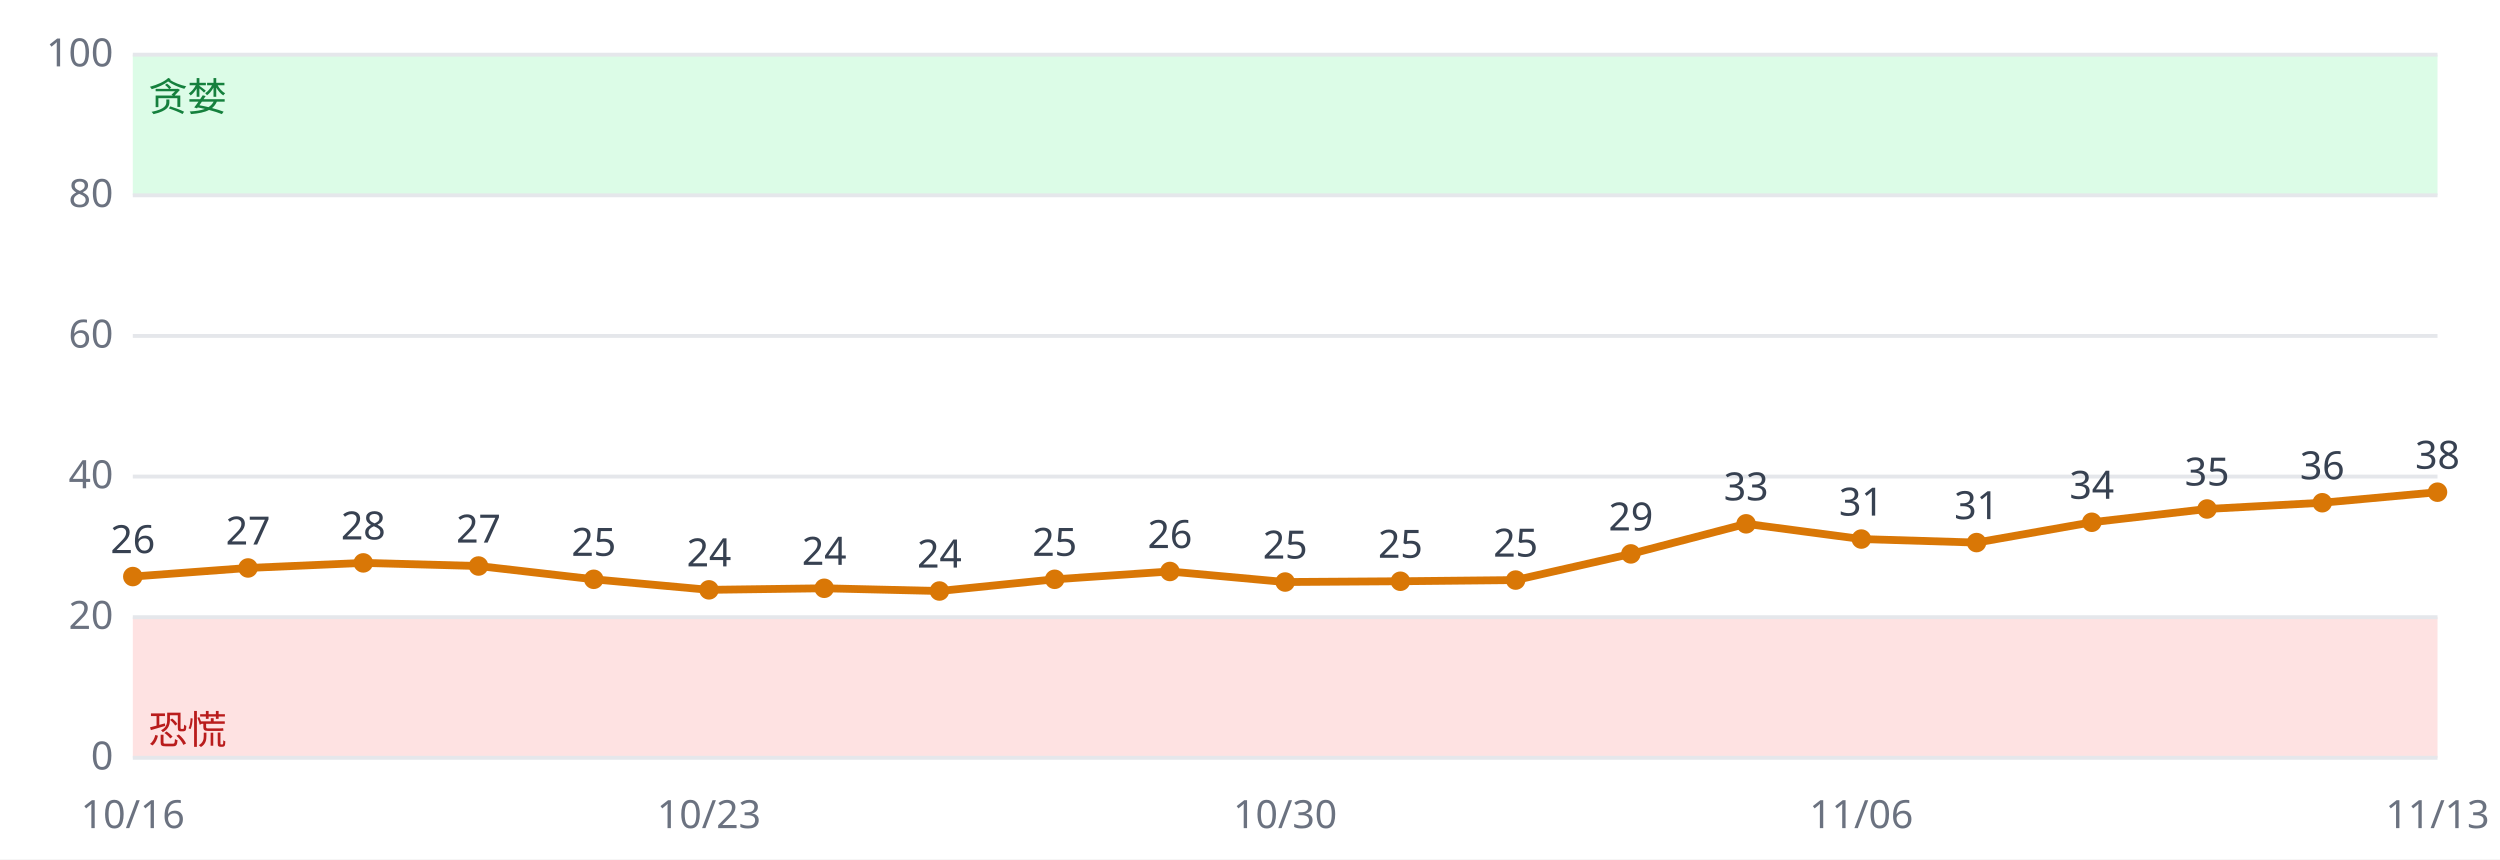
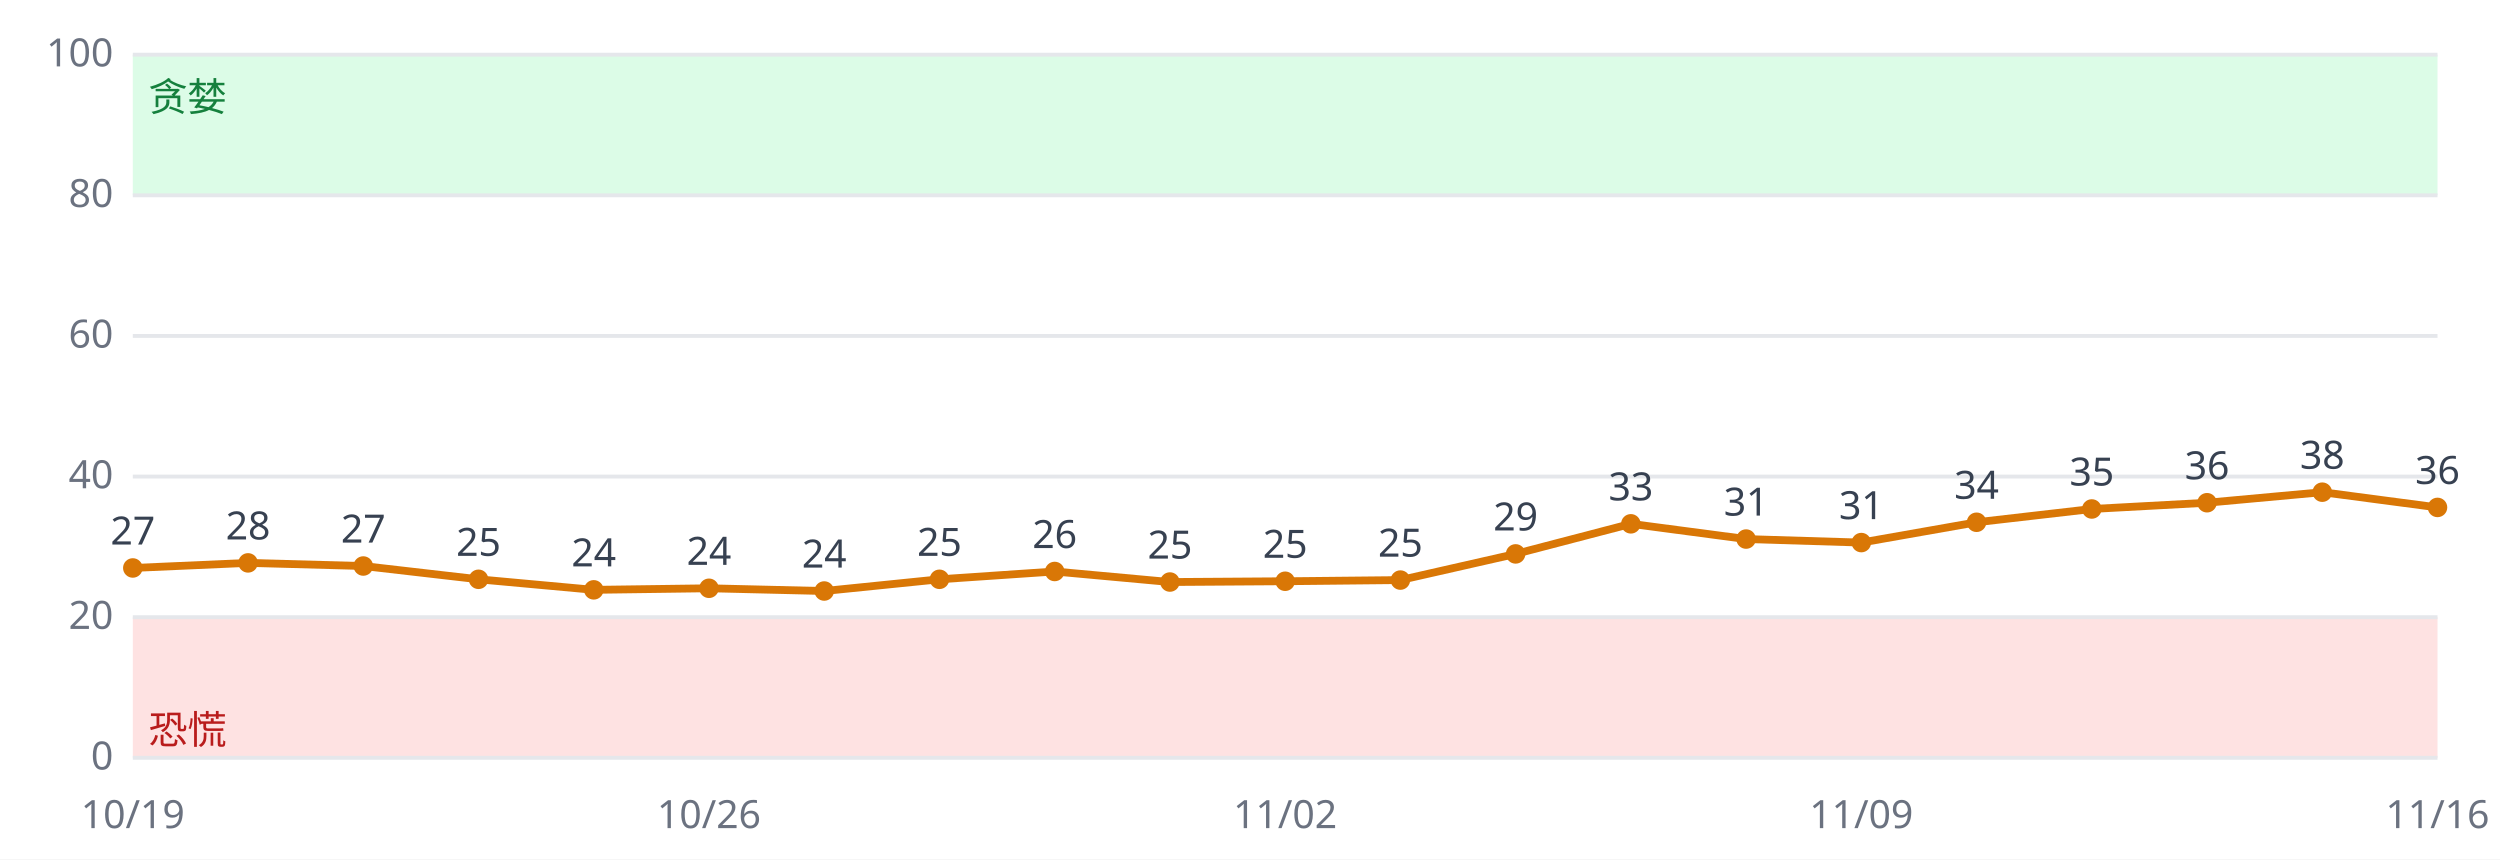
<svg xmlns="http://www.w3.org/2000/svg" viewBox="0 0 640 220" font-family="sans-serif" font-size="10">
  <rect width="640" height="220" fill="#ffffff" />
  <rect x="34" y="158.0" width="590" height="36.0" fill="#fee2e2" />
  <rect x="34" y="14.0" width="590" height="36.0" fill="#dcfce7" />
  <line x1="34" x2="624" y1="194.0" y2="194.0" stroke="#e5e7eb" />
  <text x="29" y="197.0" text-anchor="end" fill="#6b7280">0</text>
  <line x1="34" x2="624" y1="158.0" y2="158.0" stroke="#e5e7eb" />
  <text x="29" y="161.0" text-anchor="end" fill="#6b7280">20</text>
  <line x1="34" x2="624" y1="122.0" y2="122.0" stroke="#e5e7eb" />
  <text x="29" y="125.0" text-anchor="end" fill="#6b7280">40</text>
  <line x1="34" x2="624" y1="86.0" y2="86.0" stroke="#e5e7eb" />
  <text x="29" y="89.0" text-anchor="end" fill="#6b7280">60</text>
  <line x1="34" x2="624" y1="50.0" y2="50.0" stroke="#e5e7eb" />
  <text x="29" y="53.0" text-anchor="end" fill="#6b7280">80</text>
  <line x1="34" x2="624" y1="14.0" y2="14.0" stroke="#e5e7eb" />
  <text x="29" y="17.0" text-anchor="end" fill="#6b7280">100</text>
  <text x="38" y="190.4" fill="#b91c1c">恐慌</text>
  <text x="38" y="28.4" fill="#15803d">贪婪</text>
-   <polyline fill="none" stroke="#d97706" stroke-width="2" points="34.0,147.6 63.5,145.4 93.0,144.1 122.5,144.9 152.0,148.3 181.5,151.0 211.0,150.6 240.5,151.3 270.0,148.3 299.5,146.3 329.0,149.0 358.5,148.8 388.0,148.5 417.5,141.8 447.0,134.1 476.5,138.0 506.0,138.9 535.5,133.7 565.0,130.3 594.5,128.7 624.0,126.0" />
-   <circle cx="34.0" cy="147.6" r="2.5" fill="#d97706" />
-   <text x="34.0" y="141.6" text-anchor="middle" fill="#374151">26</text>
-   <text x="34.0" y="212" text-anchor="middle" fill="#6b7280">10/16</text>
-   <circle cx="63.5" cy="145.4" r="2.5" fill="#d97706" />
-   <text x="63.5" y="139.4" text-anchor="middle" fill="#374151">27</text>
-   <circle cx="93.0" cy="144.1" r="2.5" fill="#d97706" />
-   <text x="93.0" y="138.1" text-anchor="middle" fill="#374151">28</text>
-   <circle cx="122.5" cy="144.9" r="2.5" fill="#d97706" />
-   <text x="122.5" y="138.9" text-anchor="middle" fill="#374151">27</text>
-   <circle cx="152.0" cy="148.3" r="2.5" fill="#d97706" />
-   <text x="152.0" y="142.3" text-anchor="middle" fill="#374151">25</text>
-   <circle cx="181.5" cy="151.0" r="2.5" fill="#d97706" />
-   <text x="181.5" y="145.0" text-anchor="middle" fill="#374151">24</text>
-   <text x="181.5" y="212" text-anchor="middle" fill="#6b7280">10/23</text>
-   <circle cx="211.0" cy="150.6" r="2.5" fill="#d97706" />
-   <text x="211.0" y="144.6" text-anchor="middle" fill="#374151">24</text>
-   <circle cx="240.5" cy="151.3" r="2.5" fill="#d97706" />
-   <text x="240.5" y="145.3" text-anchor="middle" fill="#374151">24</text>
-   <circle cx="270.0" cy="148.3" r="2.5" fill="#d97706" />
-   <text x="270.0" y="142.3" text-anchor="middle" fill="#374151">25</text>
-   <circle cx="299.5" cy="146.3" r="2.5" fill="#d97706" />
-   <text x="299.5" y="140.3" text-anchor="middle" fill="#374151">26</text>
-   <circle cx="329.0" cy="149.0" r="2.5" fill="#d97706" />
-   <text x="329.0" y="143.0" text-anchor="middle" fill="#374151">25</text>
-   <text x="329.0" y="212" text-anchor="middle" fill="#6b7280">10/30</text>
-   <circle cx="358.5" cy="148.8" r="2.5" fill="#d97706" />
-   <text x="358.5" y="142.8" text-anchor="middle" fill="#374151">25</text>
-   <circle cx="388.0" cy="148.5" r="2.5" fill="#d97706" />
-   <text x="388.0" y="142.5" text-anchor="middle" fill="#374151">25</text>
-   <circle cx="417.5" cy="141.8" r="2.5" fill="#d97706" />
-   <text x="417.5" y="135.8" text-anchor="middle" fill="#374151">29</text>
-   <circle cx="447.0" cy="134.1" r="2.5" fill="#d97706" />
-   <text x="447.0" y="128.1" text-anchor="middle" fill="#374151">33</text>
-   <circle cx="476.5" cy="138.0" r="2.5" fill="#d97706" />
-   <text x="476.5" y="132.0" text-anchor="middle" fill="#374151">31</text>
-   <text x="476.5" y="212" text-anchor="middle" fill="#6b7280">11/06</text>
-   <circle cx="506.0" cy="138.9" r="2.5" fill="#d97706" />
-   <text x="506.0" y="132.9" text-anchor="middle" fill="#374151">31</text>
-   <circle cx="535.5" cy="133.7" r="2.5" fill="#d97706" />
-   <text x="535.5" y="127.7" text-anchor="middle" fill="#374151">34</text>
-   <circle cx="565.0" cy="130.3" r="2.5" fill="#d97706" />
-   <text x="565.0" y="124.3" text-anchor="middle" fill="#374151">35</text>
-   <circle cx="594.5" cy="128.7" r="2.5" fill="#d97706" />
-   <text x="594.5" y="122.7" text-anchor="middle" fill="#374151">36</text>
-   <circle cx="624.0" cy="126.0" r="2.5" fill="#d97706" />
-   <text x="624.0" y="120.0" text-anchor="middle" fill="#374151">38</text>
-   <text x="624.0" y="212" text-anchor="middle" fill="#6b7280">11/13</text>
+   <polyline fill="none" stroke="#d97706" stroke-width="2" points="34.0,145.4 63.5,144.1 93.0,144.9 122.5,148.3 152.0,151.0 181.5,150.6 211.0,151.3 240.5,148.3 270.0,146.3 299.5,149.0 329.0,148.8 358.5,148.5 388.0,141.8 417.5,134.1 447.0,138.0 476.5,138.9 506.0,133.7 535.5,130.3 565.0,128.7 594.5,126.0 624.0,129.9" />
+   <circle cx="34.0" cy="145.4" r="2.5" fill="#d97706" />
+   <text x="34.0" y="139.4" text-anchor="middle" fill="#374151">27</text>
+   <text x="34.0" y="212" text-anchor="middle" fill="#6b7280">10/19</text>
+   <circle cx="63.5" cy="144.1" r="2.5" fill="#d97706" />
+   <text x="63.5" y="138.1" text-anchor="middle" fill="#374151">28</text>
+   <circle cx="93.0" cy="144.9" r="2.5" fill="#d97706" />
+   <text x="93.0" y="138.9" text-anchor="middle" fill="#374151">27</text>
+   <circle cx="122.5" cy="148.3" r="2.5" fill="#d97706" />
+   <text x="122.5" y="142.3" text-anchor="middle" fill="#374151">25</text>
+   <circle cx="152.0" cy="151.0" r="2.5" fill="#d97706" />
+   <text x="152.0" y="145.0" text-anchor="middle" fill="#374151">24</text>
+   <circle cx="181.5" cy="150.6" r="2.5" fill="#d97706" />
+   <text x="181.5" y="144.6" text-anchor="middle" fill="#374151">24</text>
+   <text x="181.5" y="212" text-anchor="middle" fill="#6b7280">10/26</text>
+   <circle cx="211.0" cy="151.3" r="2.5" fill="#d97706" />
+   <text x="211.0" y="145.3" text-anchor="middle" fill="#374151">24</text>
+   <circle cx="240.5" cy="148.3" r="2.5" fill="#d97706" />
+   <text x="240.5" y="142.3" text-anchor="middle" fill="#374151">25</text>
+   <circle cx="270.0" cy="146.3" r="2.5" fill="#d97706" />
+   <text x="270.0" y="140.3" text-anchor="middle" fill="#374151">26</text>
+   <circle cx="299.5" cy="149.0" r="2.5" fill="#d97706" />
+   <text x="299.5" y="143.0" text-anchor="middle" fill="#374151">25</text>
+   <circle cx="329.0" cy="148.8" r="2.5" fill="#d97706" />
+   <text x="329.0" y="142.8" text-anchor="middle" fill="#374151">25</text>
+   <text x="329.0" y="212" text-anchor="middle" fill="#6b7280">11/02</text>
+   <circle cx="358.5" cy="148.5" r="2.5" fill="#d97706" />
+   <text x="358.5" y="142.5" text-anchor="middle" fill="#374151">25</text>
+   <circle cx="388.0" cy="141.8" r="2.5" fill="#d97706" />
+   <text x="388.0" y="135.8" text-anchor="middle" fill="#374151">29</text>
+   <circle cx="417.5" cy="134.1" r="2.5" fill="#d97706" />
+   <text x="417.5" y="128.1" text-anchor="middle" fill="#374151">33</text>
+   <circle cx="447.0" cy="138.0" r="2.5" fill="#d97706" />
+   <text x="447.0" y="132.0" text-anchor="middle" fill="#374151">31</text>
+   <circle cx="476.5" cy="138.9" r="2.5" fill="#d97706" />
+   <text x="476.5" y="132.9" text-anchor="middle" fill="#374151">31</text>
+   <text x="476.5" y="212" text-anchor="middle" fill="#6b7280">11/09</text>
+   <circle cx="506.0" cy="133.7" r="2.5" fill="#d97706" />
+   <text x="506.0" y="127.7" text-anchor="middle" fill="#374151">34</text>
+   <circle cx="535.5" cy="130.3" r="2.5" fill="#d97706" />
+   <text x="535.5" y="124.3" text-anchor="middle" fill="#374151">35</text>
+   <circle cx="565.0" cy="128.7" r="2.5" fill="#d97706" />
+   <text x="565.0" y="122.7" text-anchor="middle" fill="#374151">36</text>
+   <circle cx="594.5" cy="126.0" r="2.5" fill="#d97706" />
+   <text x="594.5" y="120.0" text-anchor="middle" fill="#374151">38</text>
+   <circle cx="624.0" cy="129.9" r="2.5" fill="#d97706" />
+   <text x="624.0" y="123.9" text-anchor="middle" fill="#374151">36</text>
+   <text x="624.0" y="212" text-anchor="middle" fill="#6b7280">11/16</text>
</svg>
